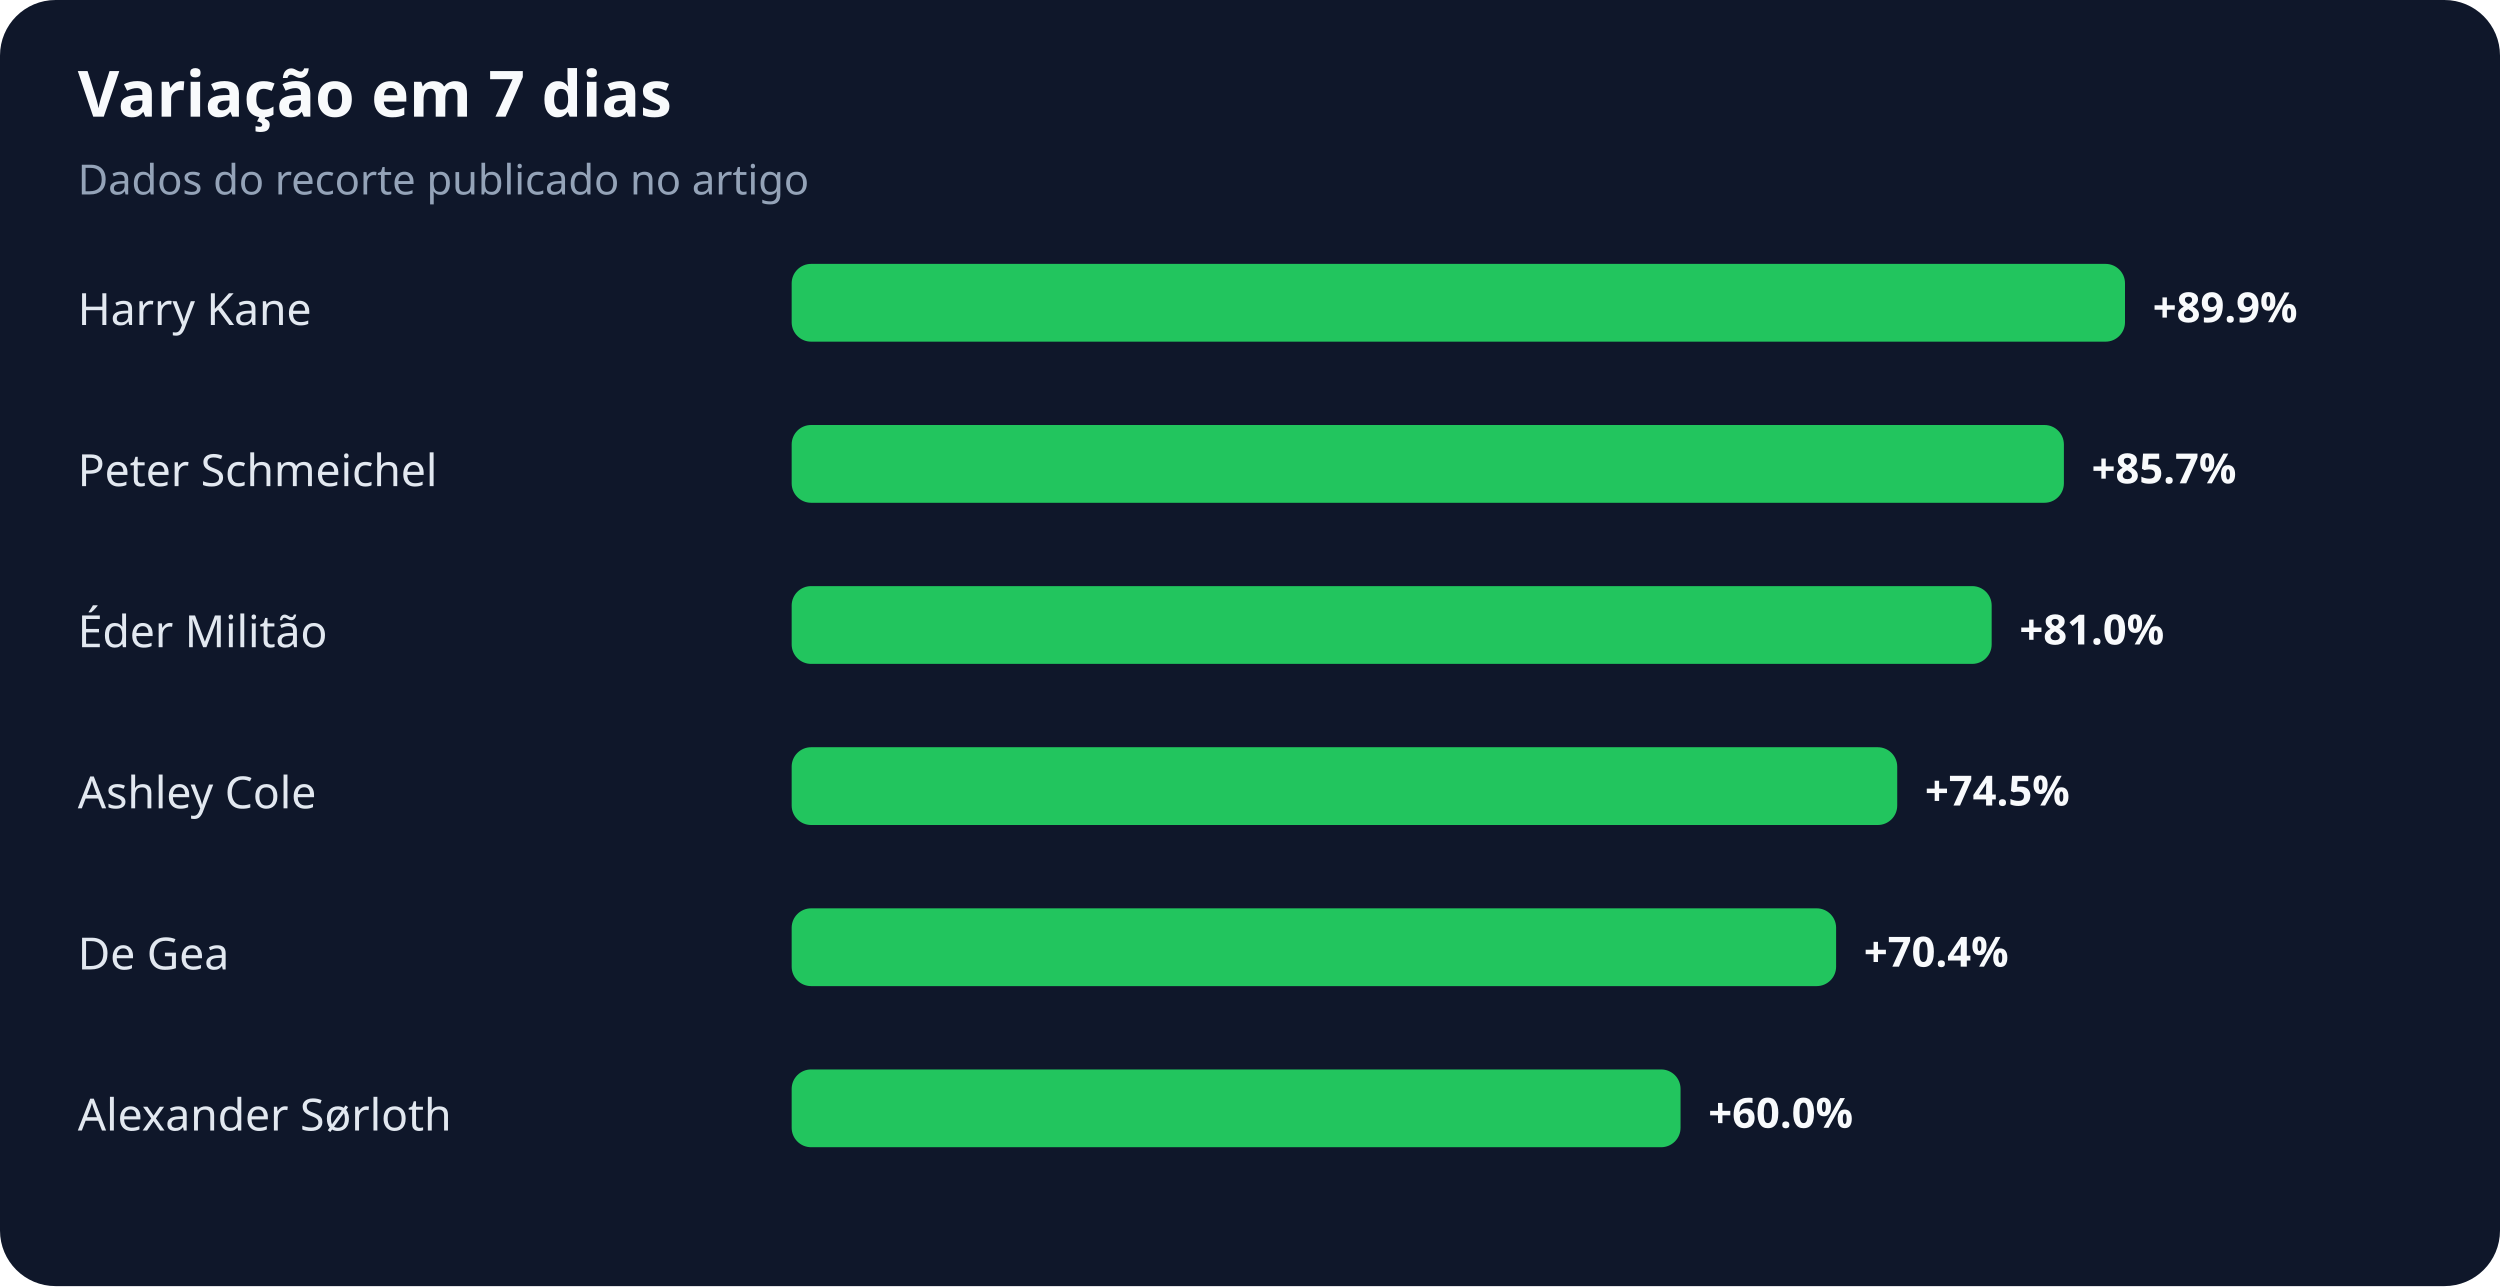
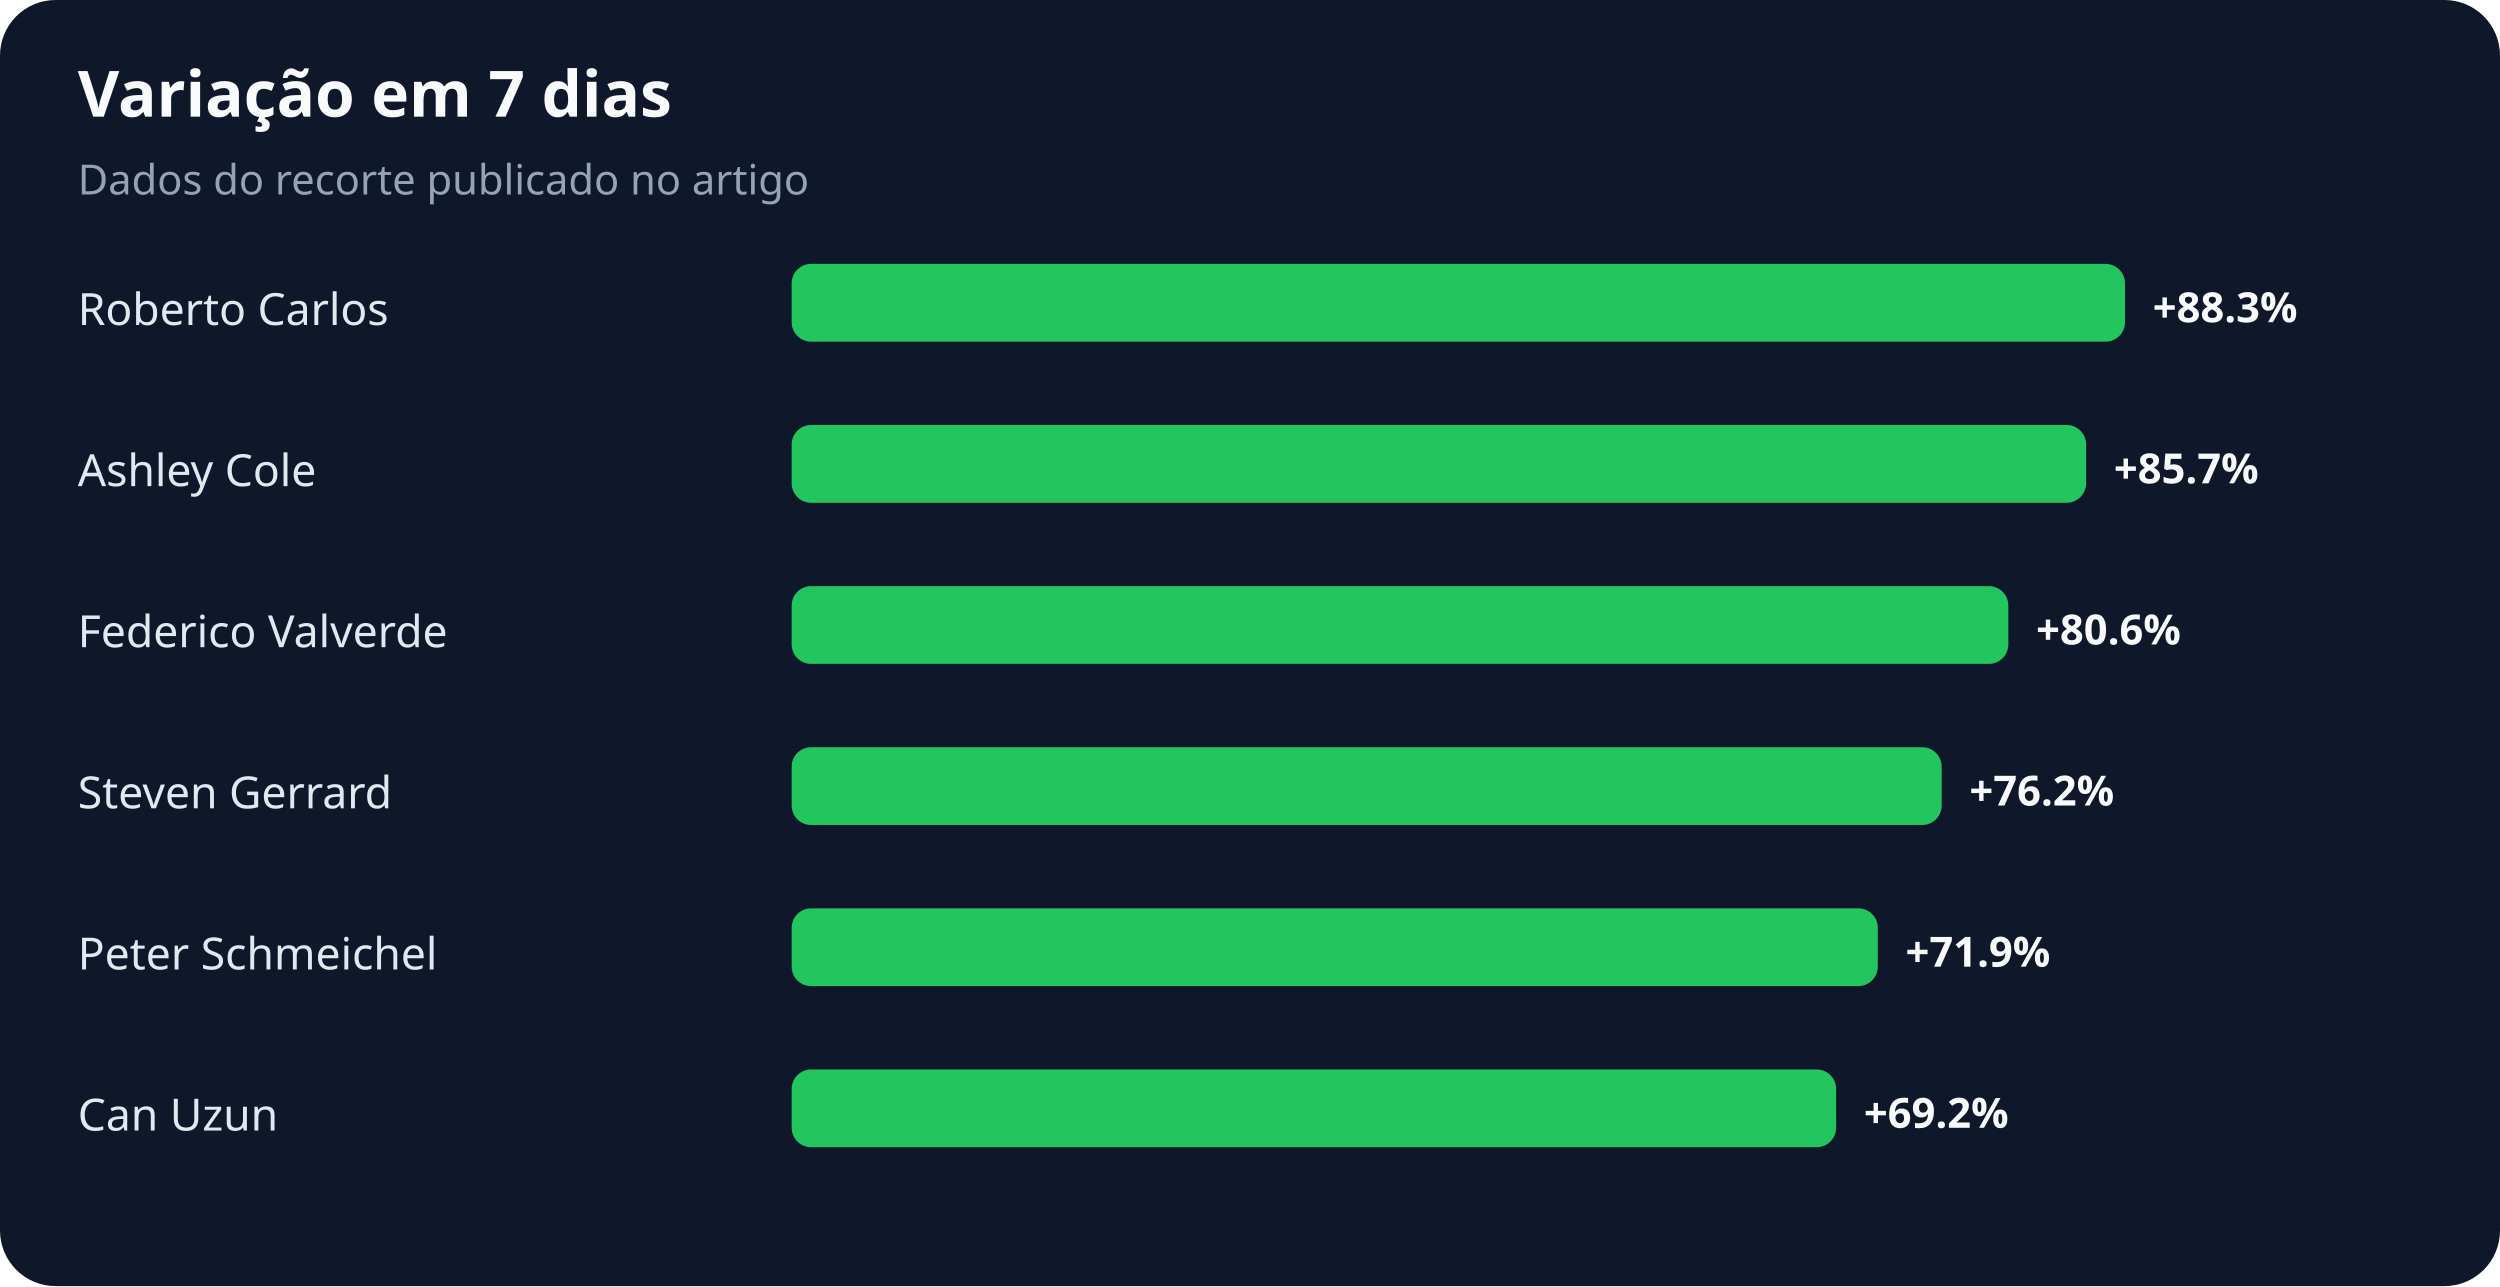
<svg xmlns="http://www.w3.org/2000/svg" width="900" height="463" viewBox="0 0 900 463" role="img" aria-labelledby="title desc">
  <rect width="100%" height="100%" rx="20" fill="#0f172a" />
  <text x="28" y="42" fill="#f8fafc" font-family="system-ui,sans-serif" font-size="23" font-weight="700">Variação em 7 dias</text>
  <text x="28" y="70" fill="#94a3b8" font-family="system-ui,sans-serif" font-size="15">Dados do recorte publicado no artigo</text>
-   <text x="28" y="117" fill="#e2e8f0" font-family="system-ui,sans-serif" font-size="16">Harry Kane</text>
+   <text x="28" y="117" fill="#e2e8f0" font-family="system-ui,sans-serif" font-size="16">Roberto Carlos</text>
  <rect x="285" y="95" width="480" height="28" rx="7" fill="#22c55e" />
-   <text x="775" y="116" fill="#f8fafc" font-family="system-ui,sans-serif" font-size="15" font-weight="700">+89.9%</text>
-   <text x="28" y="175" fill="#e2e8f0" font-family="system-ui,sans-serif" font-size="16">Peter Schmeichel</text>
-   <rect x="285" y="153" width="458" height="28" rx="7" fill="#22c55e" />
-   <text x="753" y="174" fill="#f8fafc" font-family="system-ui,sans-serif" font-size="15" font-weight="700">+85.7%</text>
-   <text x="28" y="233" fill="#e2e8f0" font-family="system-ui,sans-serif" font-size="16">Éder Militão</text>
-   <rect x="285" y="211" width="432" height="28" rx="7" fill="#22c55e" />
-   <text x="727" y="232" fill="#f8fafc" font-family="system-ui,sans-serif" font-size="15" font-weight="700">+81.0%</text>
-   <text x="28" y="291" fill="#e2e8f0" font-family="system-ui,sans-serif" font-size="16">Ashley Cole</text>
-   <rect x="285" y="269" width="398" height="28" rx="7" fill="#22c55e" />
-   <text x="693" y="290" fill="#f8fafc" font-family="system-ui,sans-serif" font-size="15" font-weight="700">+74.5%</text>
-   <text x="28" y="349" fill="#e2e8f0" font-family="system-ui,sans-serif" font-size="16">De Gea</text>
-   <rect x="285" y="327" width="376" height="28" rx="7" fill="#22c55e" />
-   <text x="671" y="348" fill="#f8fafc" font-family="system-ui,sans-serif" font-size="15" font-weight="700">+70.4%</text>
-   <text x="28" y="407" fill="#e2e8f0" font-family="system-ui,sans-serif" font-size="16">Alexander Sørloth</text>
-   <rect x="285" y="385" width="320" height="28" rx="7" fill="#22c55e" />
-   <text x="615" y="406" fill="#f8fafc" font-family="system-ui,sans-serif" font-size="15" font-weight="700">+60.0%</text>
+   <text x="775" y="116" fill="#f8fafc" font-family="system-ui,sans-serif" font-size="15" font-weight="700">+88.3%</text>
+   <text x="28" y="175" fill="#e2e8f0" font-family="system-ui,sans-serif" font-size="16">Ashley Cole</text>
+   <rect x="285" y="153" width="466" height="28" rx="7" fill="#22c55e" />
+   <text x="761" y="174" fill="#f8fafc" font-family="system-ui,sans-serif" font-size="15" font-weight="700">+85.7%</text>
+   <text x="28" y="233" fill="#e2e8f0" font-family="system-ui,sans-serif" font-size="16">Federico Valverde</text>
+   <rect x="285" y="211" width="438" height="28" rx="7" fill="#22c55e" />
+   <text x="733" y="232" fill="#f8fafc" font-family="system-ui,sans-serif" font-size="15" font-weight="700">+80.6%</text>
+   <text x="28" y="291" fill="#e2e8f0" font-family="system-ui,sans-serif" font-size="16">Steven Gerrard</text>
+   <rect x="285" y="269" width="414" height="28" rx="7" fill="#22c55e" />
+   <text x="709" y="290" fill="#f8fafc" font-family="system-ui,sans-serif" font-size="15" font-weight="700">+76.2%</text>
+   <text x="28" y="349" fill="#e2e8f0" font-family="system-ui,sans-serif" font-size="16">Peter Schmeichel</text>
+   <rect x="285" y="327" width="391" height="28" rx="7" fill="#22c55e" />
+   <text x="686" y="348" fill="#f8fafc" font-family="system-ui,sans-serif" font-size="15" font-weight="700">+71.9%</text>
+   <text x="28" y="407" fill="#e2e8f0" font-family="system-ui,sans-serif" font-size="16">Can Uzun</text>
+   <rect x="285" y="385" width="376" height="28" rx="7" fill="#22c55e" />
+   <text x="671" y="406" fill="#f8fafc" font-family="system-ui,sans-serif" font-size="15" font-weight="700">+69.2%</text>
</svg>
